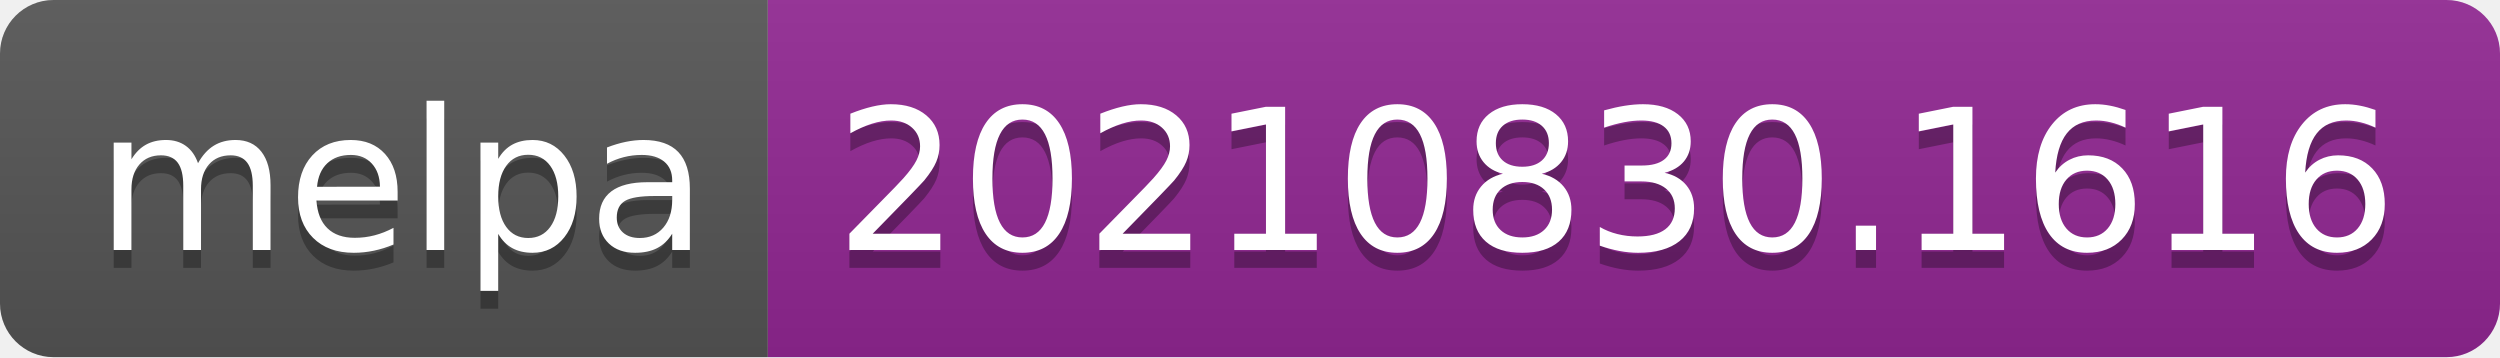
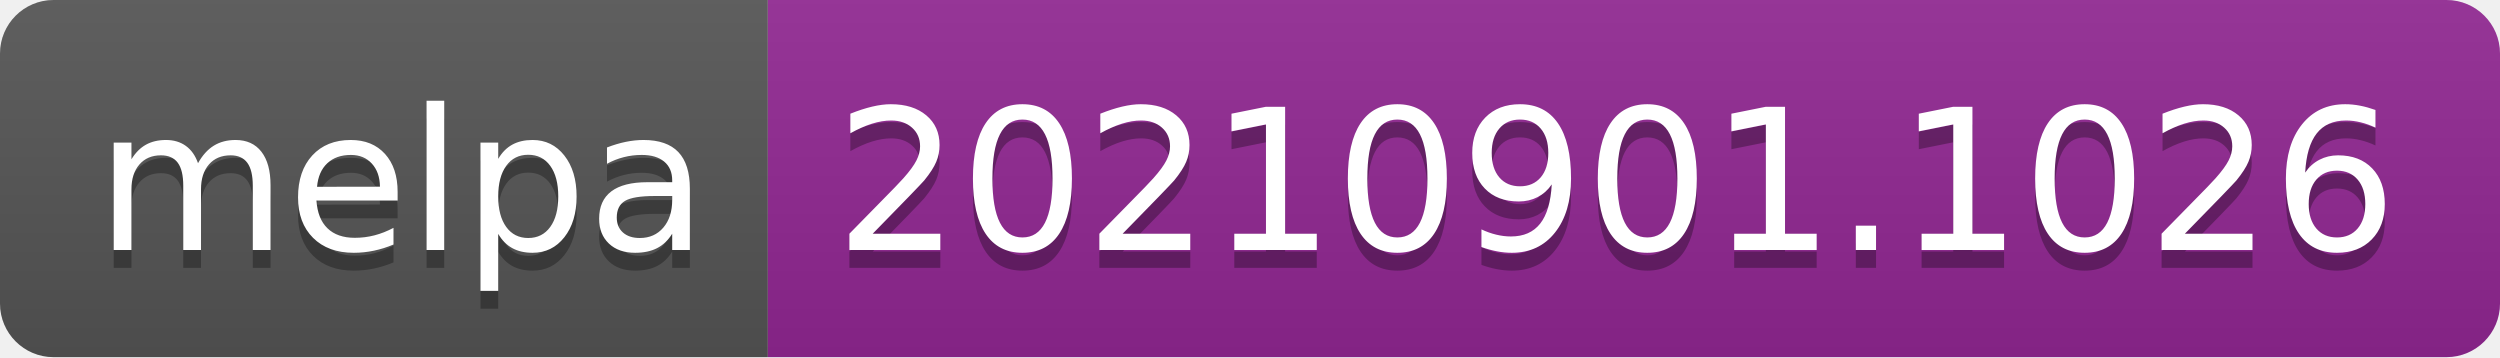
- <svg xmlns="http://www.w3.org/2000/svg" width="140" height="20" role="img" aria-label="melpa: 20210830.1616">
+ <svg xmlns="http://www.w3.org/2000/svg" width="140" height="20" role="img" aria-label="melpa: 20210901.1026">
  <linearGradient id="s" x2="0" y2="100%">
    <stop offset="0" stop-color="#bbb" stop-opacity=".1" />
    <stop offset="1" stop-opacity=".1" />
  </linearGradient>
  <clipPath id="r">
    <rect width="140" height="20" rx="3" fill="#fff" />
  </clipPath>
  <g clip-path="url(#r)">
    <rect width="43" height="20" fill="#555" />
    <rect x="43" width="97" height="20" fill="#922793" />
    <rect width="140" height="20" fill="url(#s)" />
  </g>
  <g fill="#fff" text-anchor="middle" font-family="Verdana,Geneva,DejaVu Sans,sans-serif" text-rendering="geometricPrecision" font-size="110">
    <text aria-hidden="true" x="225" y="150" fill="#010101" fill-opacity=".3" transform="scale(.1)" textLength="330">melpa</text>
    <text x="225" y="140" transform="scale(.1)" fill="#fff" textLength="330">melpa</text>
-     <text aria-hidden="true" x="905" y="150" fill="#010101" fill-opacity=".3" transform="scale(.1)" textLength="870">20210830.1616</text>
-     <text x="905" y="140" transform="scale(.1)" fill="#fff" textLength="870">20210830.1616</text>
+     <text aria-hidden="true" x="905" y="150" fill="#010101" fill-opacity=".3" transform="scale(.1)" textLength="870">20210901.1026</text>
+     <text x="905" y="140" transform="scale(.1)" fill="#fff" textLength="870">20210901.1026</text>
  </g>
</svg>
